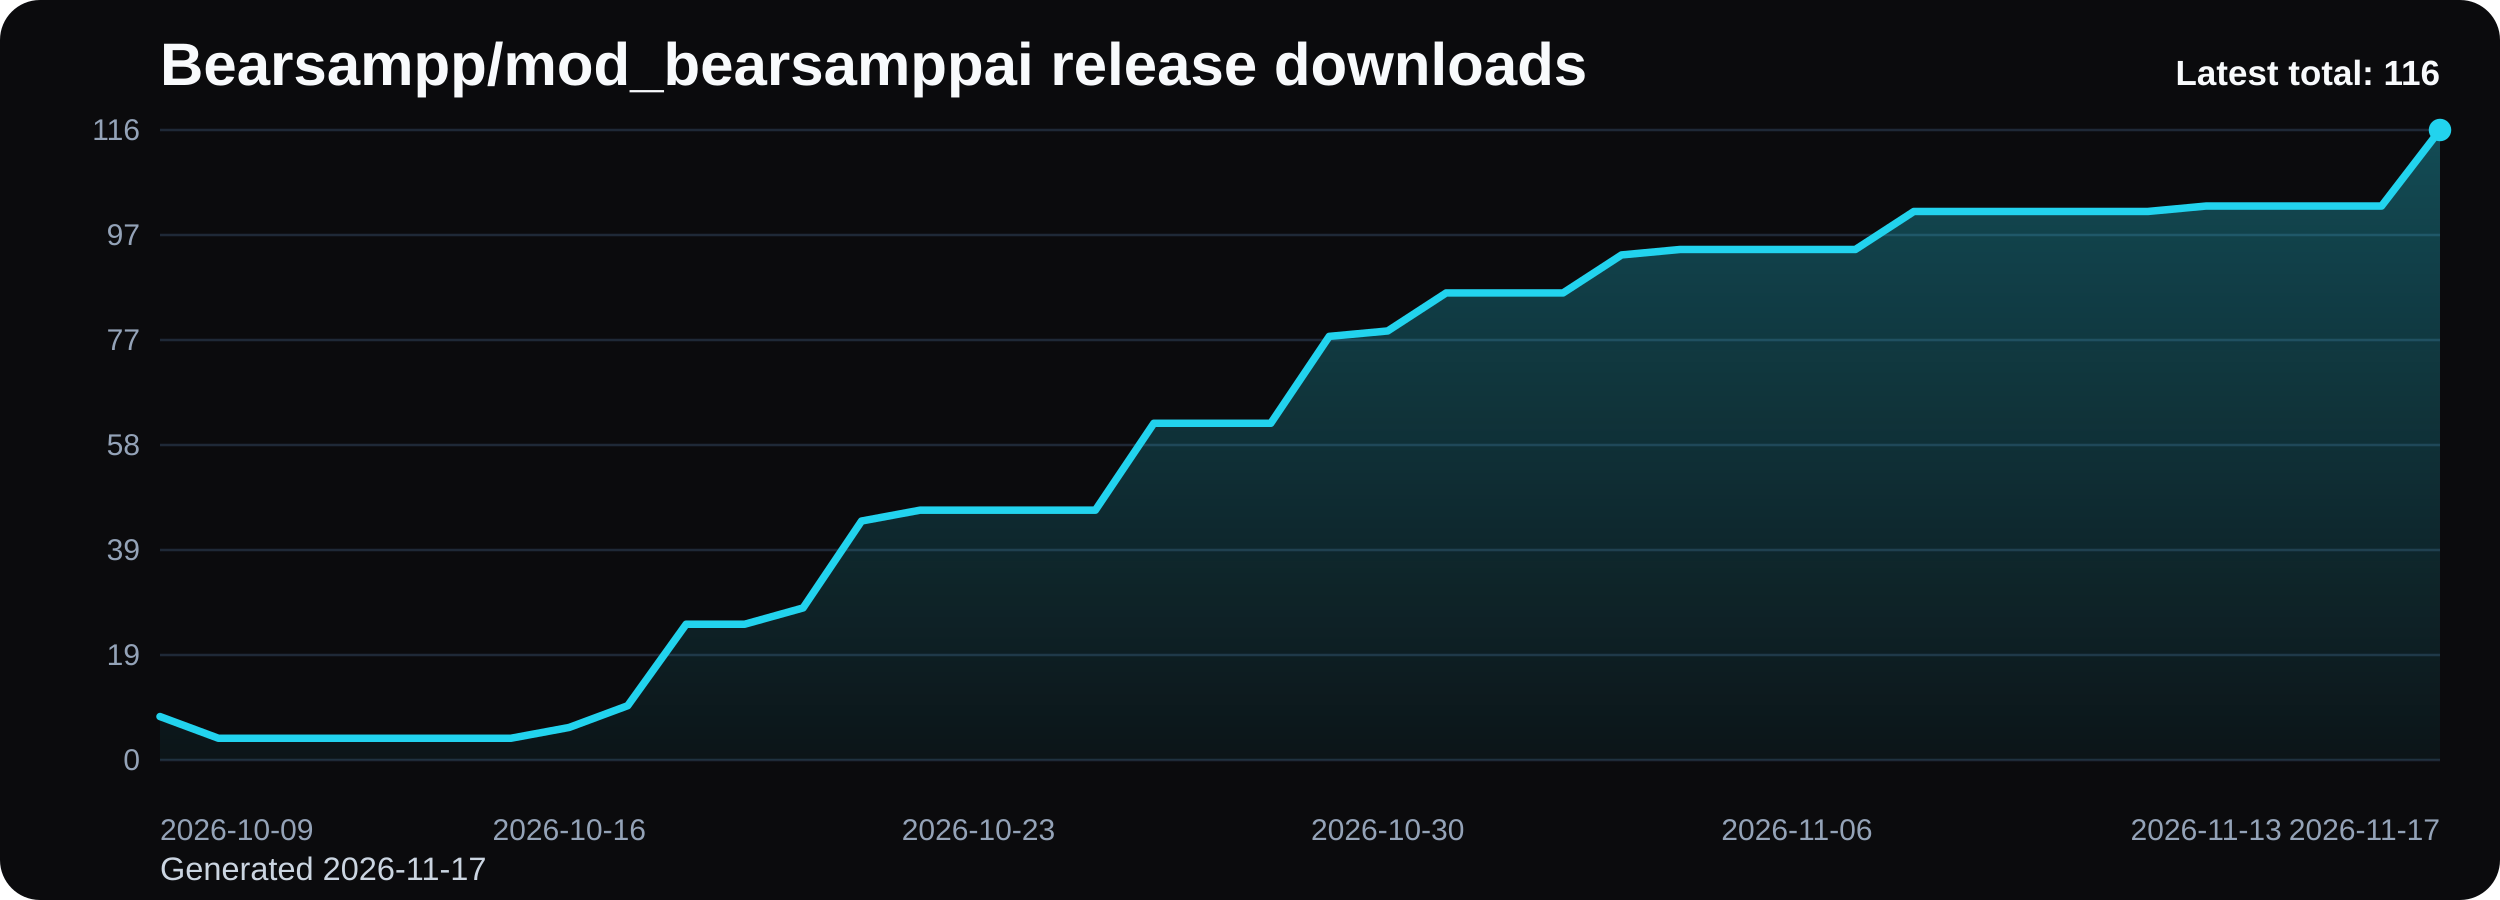
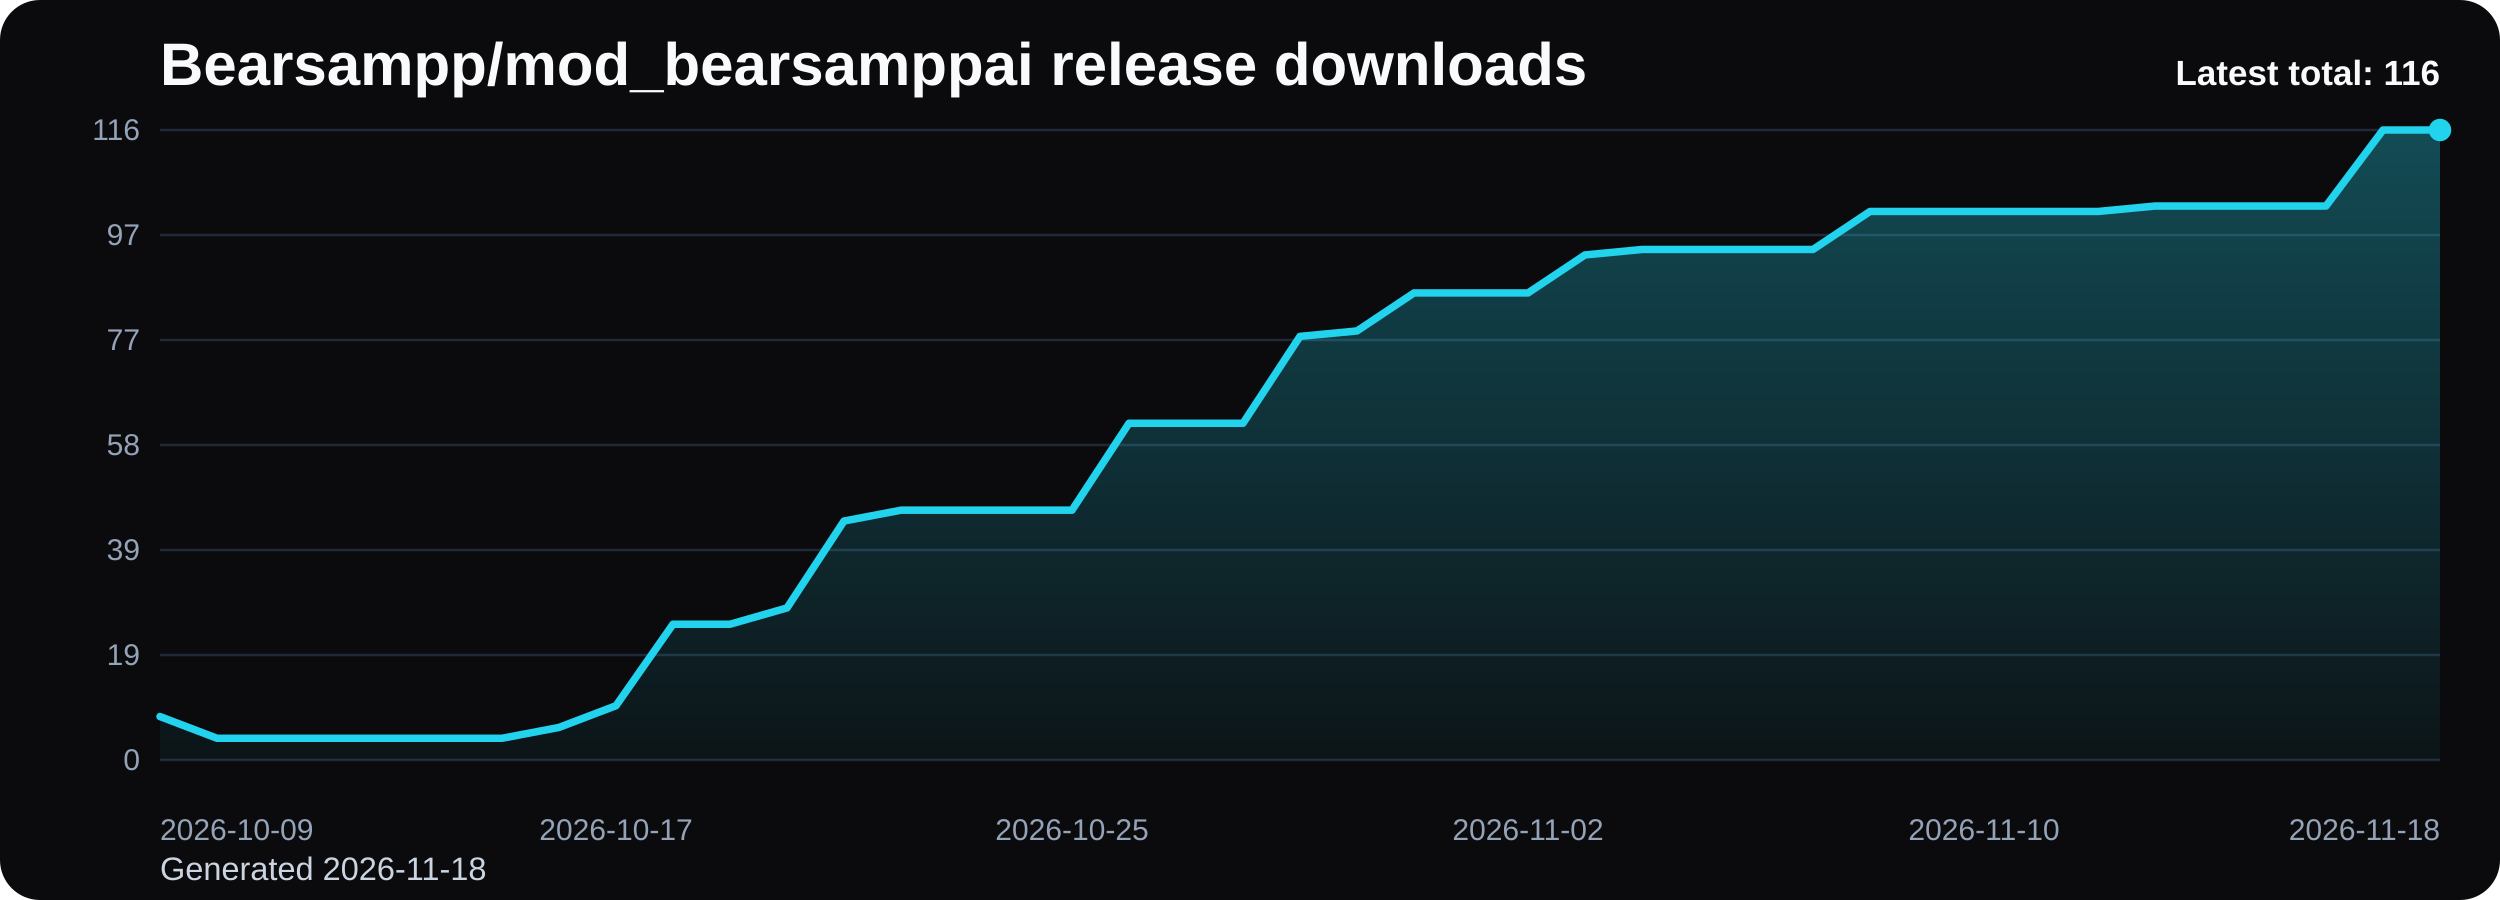
<svg xmlns="http://www.w3.org/2000/svg" viewBox="0 0 1000 360" role="img" aria-label="Bearsampp/mod_bearsamppai release downloads chart">
  <defs>
    <linearGradient id="fill-total-trend-black" x1="0" y1="0" x2="0" y2="1">
      <stop offset="0%" stop-color="#22d3ee" stop-opacity="0.32" />
      <stop offset="100%" stop-color="#22d3ee" stop-opacity="0.05" />
    </linearGradient>
    <style>
      .bg { fill: #0b0b0d; }
      .title { font: 700 24px Arial, sans-serif; fill: #f8fafc; }
      .sub { font: 400 13px Arial, sans-serif; fill: #cbd5e1; }
      .grid { stroke: #1f2937; stroke-width: 1; }
      .axis { font: 400 12px Arial, sans-serif; fill: #94a3b8; }
      .line { fill: none; stroke: #22d3ee; stroke-width: 3; stroke-linecap: round; stroke-linejoin: round; }
      .dot { fill: #22d3ee; }
      .value { font: 600 11px Arial, sans-serif; fill: #cbd5e1; }
      .latest { font: 700 14px Arial, sans-serif; fill: #f8fafc; }
    </style>
  </defs>
  <rect class="bg" x="0" y="0" width="1000" height="360" rx="16" />
  <text class="title" x="64" y="34">Bearsampp/mod_bearsamppai release downloads</text>
-   <text class="sub" x="64" y="352">Generated 2026-11-17</text>
+   <text class="sub" x="64" y="352">Generated 2026-11-18</text>
  <line x1="64" y1="52.00" x2="976" y2="52.00" class="grid" />
  <text x="56" y="56.00" text-anchor="end" class="axis">116</text>
  <line x1="64" y1="94.00" x2="976" y2="94.00" class="grid" />
  <text x="56" y="98.00" text-anchor="end" class="axis">97</text>
  <line x1="64" y1="136.00" x2="976" y2="136.00" class="grid" />
  <text x="56" y="140.00" text-anchor="end" class="axis">77</text>
  <line x1="64" y1="178.00" x2="976" y2="178.00" class="grid" />
  <text x="56" y="182.00" text-anchor="end" class="axis">58</text>
  <line x1="64" y1="220.00" x2="976" y2="220.00" class="grid" />
  <text x="56" y="224.00" text-anchor="end" class="axis">39</text>
  <line x1="64" y1="262.00" x2="976" y2="262.00" class="grid" />
  <text x="56" y="266.00" text-anchor="end" class="axis">19</text>
  <line x1="64" y1="304.00" x2="976" y2="304.00" class="grid" />
  <text x="56" y="308.00" text-anchor="end" class="axis">0</text>
-   <path d="M 64.00 304 L 64.00 286.62 L 87.38 295.31 L 110.77 295.31 L 134.15 295.31 L 157.54 295.31 L 180.92 295.31 L 204.31 295.31 L 227.69 290.97 L 251.08 282.28 L 274.46 249.69 L 297.85 249.69 L 321.23 243.17 L 344.62 208.41 L 368.00 204.07 L 391.38 204.07 L 414.77 204.07 L 438.15 204.07 L 461.54 169.31 L 484.92 169.31 L 508.31 169.31 L 531.69 134.55 L 555.08 132.38 L 578.46 117.17 L 601.85 117.17 L 625.23 117.17 L 648.62 101.97 L 672.00 99.79 L 695.38 99.79 L 718.77 99.79 L 742.15 99.79 L 765.54 84.59 L 788.92 84.59 L 812.31 84.59 L 835.69 84.59 L 859.08 84.59 L 882.46 82.41 L 905.85 82.41 L 929.23 82.41 L 952.62 82.41 L 976.00 52.00 L 976.00 304 Z" fill="url(#fill-total-trend-black)" />
-   <polyline class="line" points="64.00,286.62 87.38,295.31 110.77,295.31 134.15,295.31 157.54,295.31 180.92,295.31 204.31,295.31 227.69,290.97 251.08,282.28 274.46,249.69 297.85,249.69 321.23,243.17 344.62,208.41 368.00,204.07 391.38,204.07 414.77,204.07 438.15,204.07 461.54,169.31 484.92,169.31 508.31,169.31 531.69,134.55 555.08,132.38 578.46,117.17 601.85,117.17 625.23,117.17 648.62,101.97 672.00,99.79 695.38,99.79 718.77,99.79 742.15,99.79 765.54,84.59 788.92,84.59 812.31,84.59 835.69,84.59 859.08,84.59 882.46,82.41 905.85,82.41 929.23,82.41 952.62,82.41 976.00,52.00" />
+   <path d="M 64.00 304 L 64.00 286.62 L 86.80 295.31 L 109.60 295.31 L 132.40 295.31 L 155.20 295.31 L 178.00 295.31 L 200.80 295.31 L 223.60 290.97 L 246.40 282.28 L 269.20 249.69 L 292.00 249.69 L 314.80 243.17 L 337.60 208.41 L 360.40 204.07 L 383.20 204.07 L 406.00 204.07 L 428.80 204.07 L 451.60 169.31 L 474.40 169.31 L 497.20 169.31 L 520.00 134.55 L 542.80 132.38 L 565.60 117.17 L 588.40 117.17 L 611.20 117.17 L 634.00 101.97 L 656.80 99.79 L 679.60 99.79 L 702.40 99.79 L 725.20 99.79 L 748.00 84.59 L 770.80 84.59 L 793.60 84.59 L 816.40 84.59 L 839.20 84.59 L 862.00 82.41 L 884.80 82.41 L 907.60 82.41 L 930.40 82.41 L 953.20 52.00 L 976.00 52.00 L 976.00 304 Z" fill="url(#fill-total-trend-black)" />
+   <polyline class="line" points="64.00,286.62 86.80,295.31 109.60,295.31 132.40,295.31 155.20,295.31 178.00,295.31 200.80,295.31 223.60,290.97 246.40,282.28 269.20,249.69 292.00,249.69 314.80,243.17 337.60,208.41 360.40,204.07 383.20,204.07 406.00,204.07 428.80,204.07 451.60,169.31 474.40,169.31 497.20,169.31 520.00,134.55 542.80,132.38 565.60,117.17 588.40,117.17 611.20,117.17 634.00,101.97 656.80,99.79 679.60,99.79 702.40,99.79 725.20,99.79 748.00,84.59 770.80,84.59 793.60,84.59 816.40,84.59 839.20,84.59 862.00,82.41 884.80,82.41 907.60,82.41 930.40,82.41 953.20,52.00 976.00,52.00" />
  <circle class="dot" cx="976.00" cy="52.00" r="4.5" />
  <text class="axis" x="64.00" y="336" text-anchor="start">2026-10-09</text>
-   <text class="axis" x="227.69" y="336" text-anchor="middle">2026-10-16</text>
-   <text class="axis" x="391.38" y="336" text-anchor="middle">2026-10-23</text>
-   <text class="axis" x="555.08" y="336" text-anchor="middle">2026-10-30</text>
-   <text class="axis" x="718.77" y="336" text-anchor="middle">2026-11-06</text>
-   <text class="axis" x="882.46" y="336" text-anchor="middle">2026-11-13</text>
-   <text class="axis" x="976.00" y="336" text-anchor="end">2026-11-17</text>
+   <text class="axis" x="246.40" y="336" text-anchor="middle">2026-10-17</text>
+   <text class="axis" x="428.80" y="336" text-anchor="middle">2026-10-25</text>
+   <text class="axis" x="611.20" y="336" text-anchor="middle">2026-11-02</text>
+   <text class="axis" x="793.60" y="336" text-anchor="middle">2026-11-10</text>
+   <text class="axis" x="976.00" y="336" text-anchor="end">2026-11-18</text>
  <text class="latest" x="976" y="34" text-anchor="end">Latest total: 116</text>
</svg>
